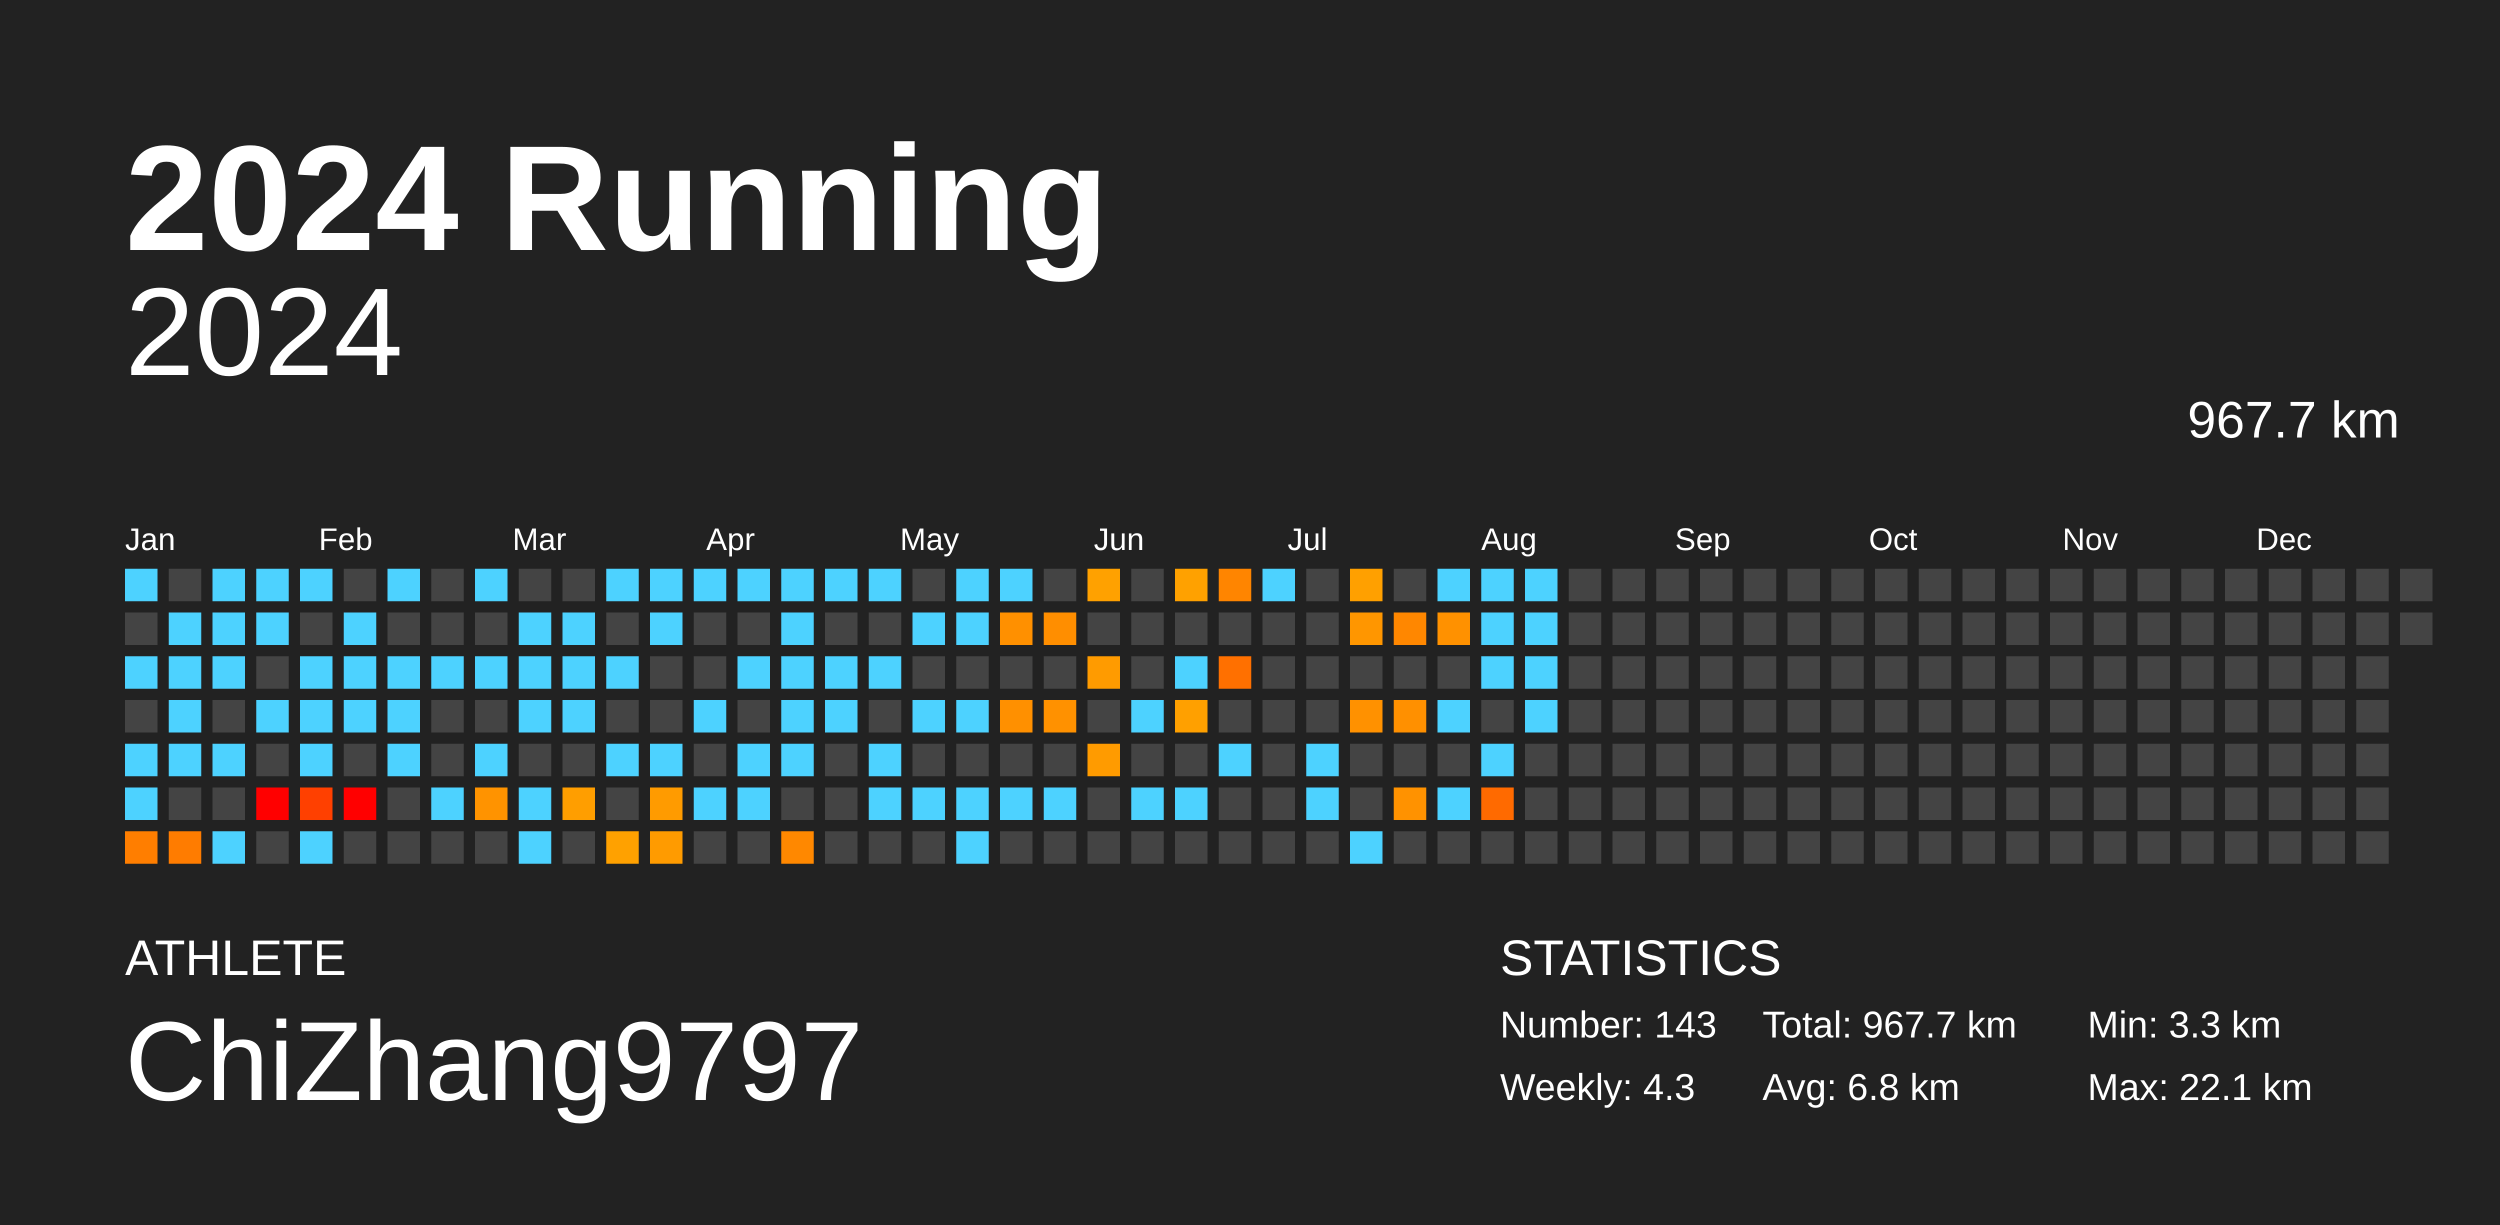
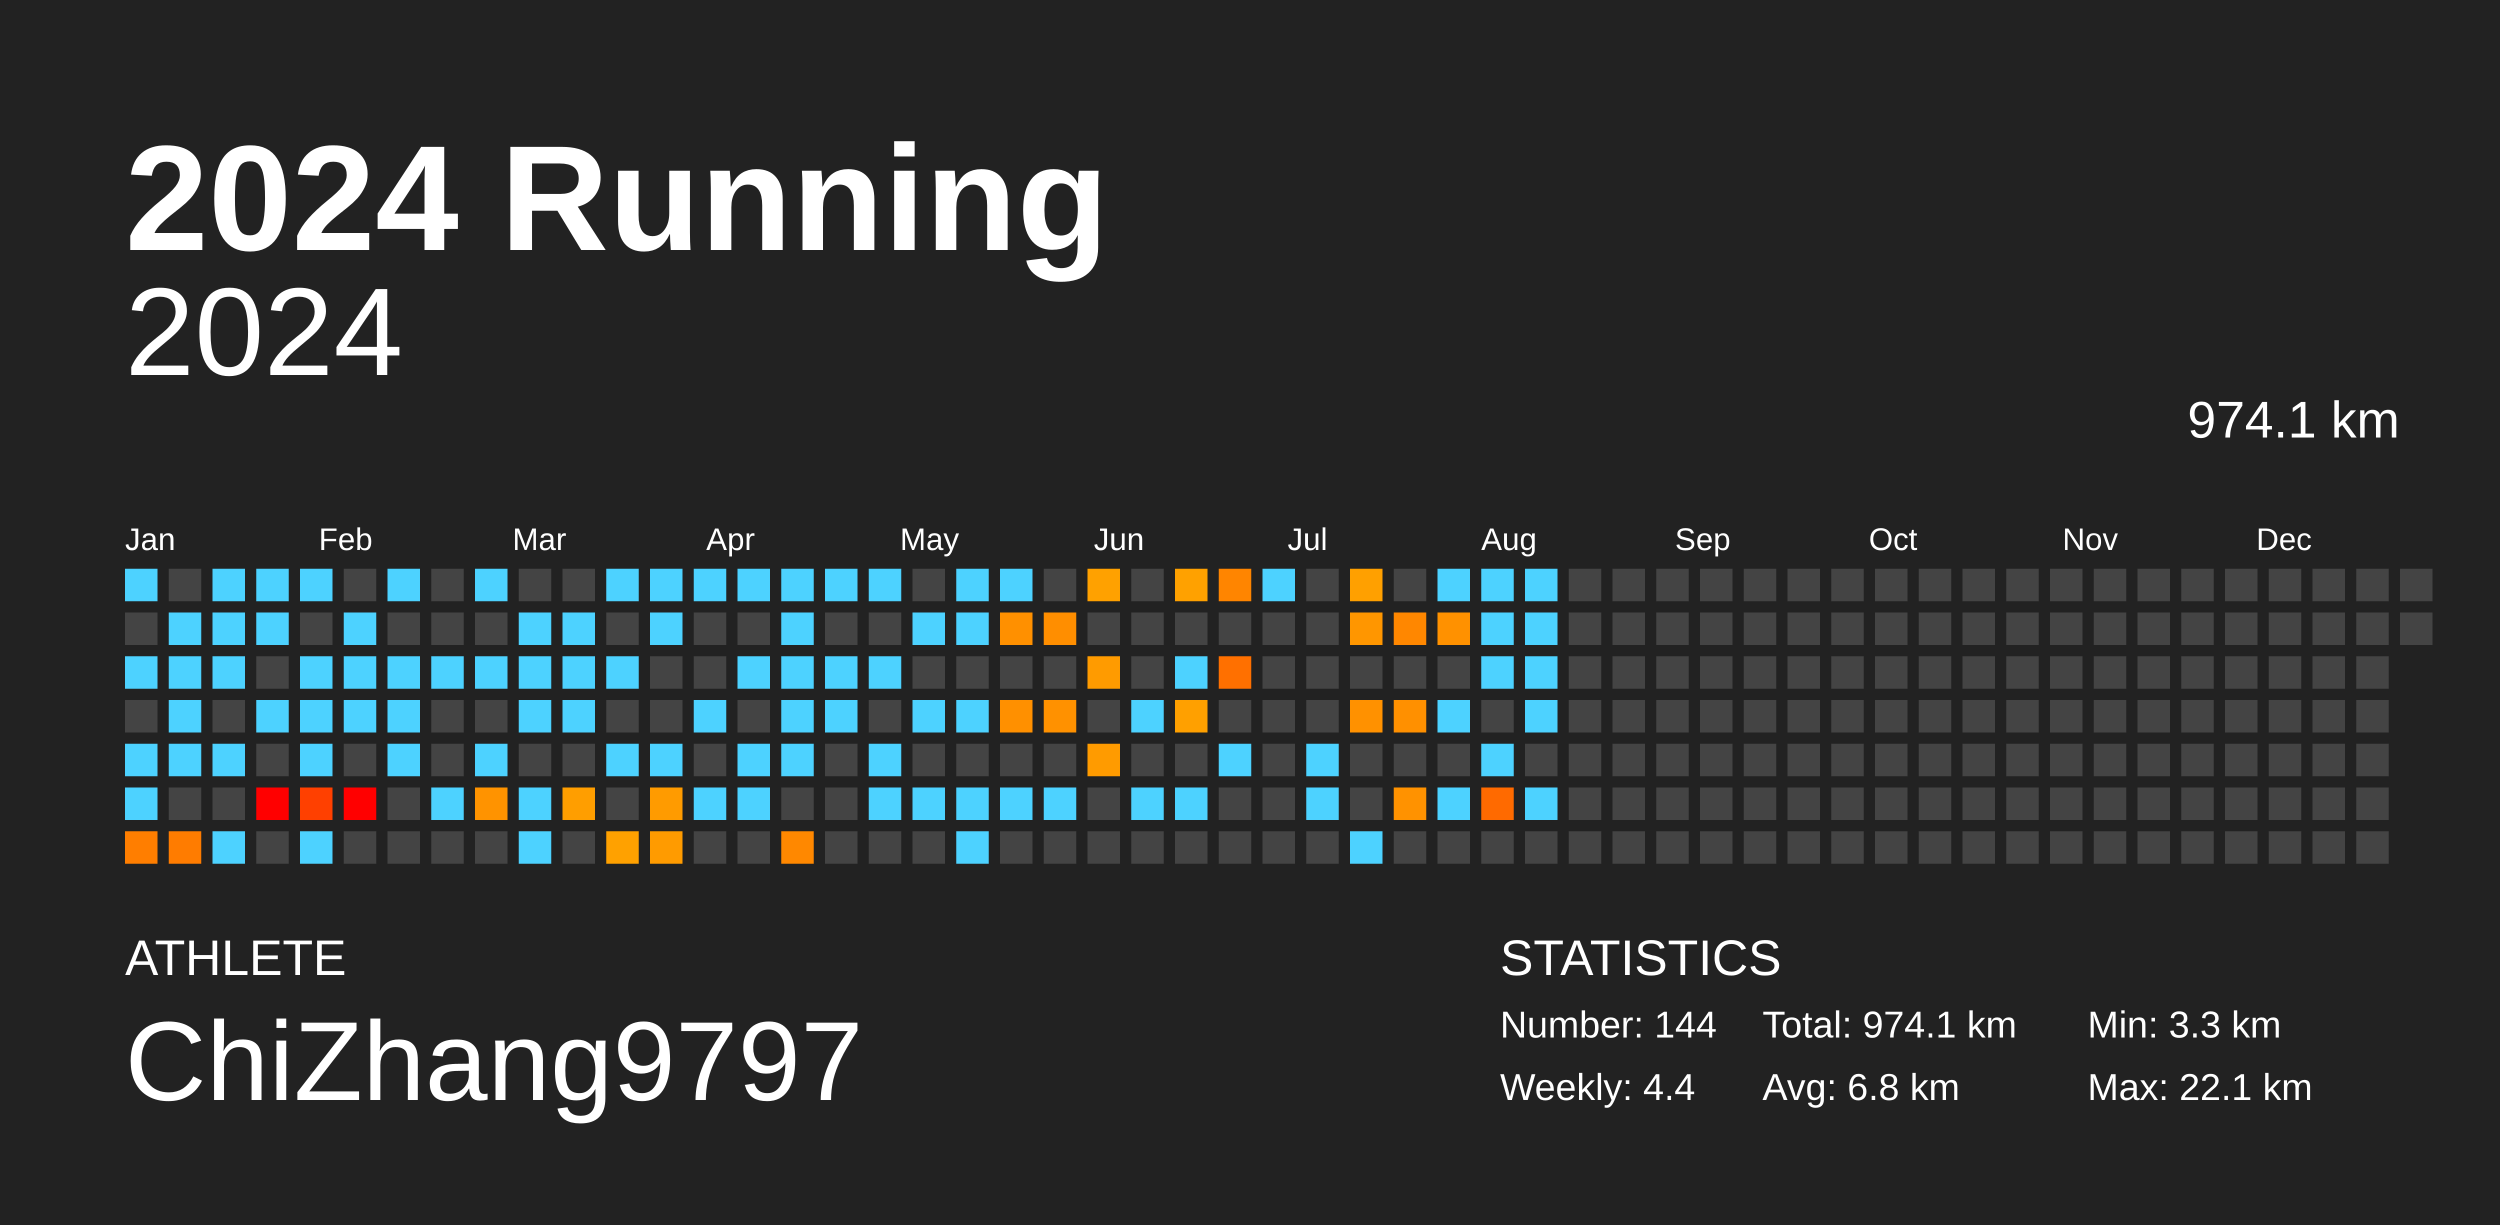
<svg xmlns="http://www.w3.org/2000/svg" baseProfile="full" height="98mm" version="1.1" viewBox="0,0,200,98" width="200mm">
  <defs />
  <rect fill="#222222" height="98" width="200" x="0" y="0" />
  <text fill="#FFFFFF" style="font-size:12px; font-family:Arial; font-weight:bold;" x="10" y="20">2024 Running</text>
  <text fill="#FFFFFF" style="font-size:4px; font-family:Arial" x="10" y="78">ATHLETE</text>
  <text fill="#FFFFFF" style="font-size:9px; font-family:Arial" x="10" y="88">ChiZhang9797</text>
  <text fill="#FFFFFF" style="font-size:4px; font-family:Arial" x="120" y="78">STATISTICS</text>
-   <text fill="#FFFFFF" style="font-size:3px; font-family:Arial" x="120" y="83">Number: 143</text>
-   <text fill="#FFFFFF" style="font-size:3px; font-family:Arial" x="120" y="88">Weekly: 4.3</text>
-   <text fill="#FFFFFF" style="font-size:3px; font-family:Arial" x="141" y="83">Total: 967.7 km</text>
+   <text fill="#FFFFFF" style="font-size:3px; font-family:Arial" x="120" y="83">Number: 144</text>
+   <text fill="#FFFFFF" style="font-size:3px; font-family:Arial" x="120" y="88">Weekly: 4.4</text>
+   <text fill="#FFFFFF" style="font-size:3px; font-family:Arial" x="141" y="83">Total: 974.1 km</text>
  <text fill="#FFFFFF" style="font-size:3px; font-family:Arial" x="141" y="88">Avg: 6.8 km</text>
  <text fill="#FFFFFF" style="font-size:3px; font-family:Arial" x="167" y="83">Min: 3.3 km</text>
  <text fill="#FFFFFF" style="font-size:3px; font-family:Arial" x="167" y="88">Max: 22.1 km</text>
  <text alignment-baseline="hanging" fill="#FFFFFF" style="font-size:10.0px; font-family:Arial;" x="10" y="30">2024</text>
-   <text alignment-baseline="hanging" fill="#FFFFFF" style="font-size:4.125px; font-family:Arial;" x="175" y="35">967.7 km</text>
+   <text alignment-baseline="hanging" fill="#FFFFFF" style="font-size:4.125px; font-family:Arial;" x="175" y="35">974.1 km</text>
  <text fill="#FFFFFF" style="font-size:2.5px; font-family:Arial" x="10.0" y="44">Jan</text>
  <text fill="#FFFFFF" style="font-size:2.5px; font-family:Arial" x="25.5" y="44">Feb</text>
  <text fill="#FFFFFF" style="font-size:2.5px; font-family:Arial" x="41.0" y="44">Mar</text>
  <text fill="#FFFFFF" style="font-size:2.5px; font-family:Arial" x="56.5" y="44">Apr</text>
  <text fill="#FFFFFF" style="font-size:2.5px; font-family:Arial" x="72.0" y="44">May</text>
  <text fill="#FFFFFF" style="font-size:2.5px; font-family:Arial" x="87.5" y="44">Jun</text>
  <text fill="#FFFFFF" style="font-size:2.5px; font-family:Arial" x="103.0" y="44">Jul</text>
  <text fill="#FFFFFF" style="font-size:2.5px; font-family:Arial" x="118.5" y="44">Aug</text>
  <text fill="#FFFFFF" style="font-size:2.5px; font-family:Arial" x="134.0" y="44">Sep</text>
  <text fill="#FFFFFF" style="font-size:2.5px; font-family:Arial" x="149.5" y="44">Oct</text>
  <text fill="#FFFFFF" style="font-size:2.5px; font-family:Arial" x="165.0" y="44">Nov</text>
  <text fill="#FFFFFF" style="font-size:2.5px; font-family:Arial" x="180.5" y="44">Dec</text>
  <rect fill="#4dd2ff" height="2.6" width="2.6" x="10.0" y="45.5" />
  <rect fill="#444444" height="2.6" width="2.6" x="10.0" y="49.0" />
  <rect fill="#4dd2ff" height="2.6" width="2.6" x="10.0" y="52.5" />
  <rect fill="#444444" height="2.6" width="2.6" x="10.0" y="56.0" />
  <rect fill="#4dd2ff" height="2.6" width="2.6" x="10.0" y="59.5" />
  <rect fill="#4dd2ff" height="2.6" width="2.6" x="10.0" y="63.0" />
  <rect fill="#ff7e00" height="2.6" width="2.6" x="10.0" y="66.5" />
  <rect fill="#444444" height="2.6" width="2.6" x="13.5" y="45.5" />
  <rect fill="#4dd2ff" height="2.6" width="2.6" x="13.5" y="49.0" />
  <rect fill="#4dd2ff" height="2.6" width="2.6" x="13.5" y="52.5" />
  <rect fill="#4dd2ff" height="2.6" width="2.6" x="13.5" y="56.0" />
  <rect fill="#4dd2ff" height="2.6" width="2.6" x="13.5" y="59.5" />
  <rect fill="#444444" height="2.6" width="2.6" x="13.5" y="63.0" />
  <rect fill="#ff7c00" height="2.6" width="2.6" x="13.5" y="66.5" />
  <rect fill="#4dd2ff" height="2.6" width="2.6" x="17.0" y="45.5" />
  <rect fill="#4dd2ff" height="2.6" width="2.6" x="17.0" y="49.0" />
  <rect fill="#4dd2ff" height="2.6" width="2.6" x="17.0" y="52.5" />
  <rect fill="#444444" height="2.6" width="2.6" x="17.0" y="56.0" />
  <rect fill="#4dd2ff" height="2.6" width="2.6" x="17.0" y="59.5" />
  <rect fill="#444444" height="2.6" width="2.6" x="17.0" y="63.0" />
  <rect fill="#4dd2ff" height="2.6" width="2.6" x="17.0" y="66.5" />
  <rect fill="#4dd2ff" height="2.6" width="2.6" x="20.5" y="45.5" />
  <rect fill="#4dd2ff" height="2.6" width="2.6" x="20.5" y="49.0" />
  <rect fill="#444444" height="2.6" width="2.6" x="20.5" y="52.5" />
  <rect fill="#4dd2ff" height="2.6" width="2.6" x="20.5" y="56.0" />
  <rect fill="#444444" height="2.6" width="2.6" x="20.5" y="59.5" />
  <rect fill="red" height="2.6" width="2.6" x="20.5" y="63.0" />
  <rect fill="#444444" height="2.6" width="2.6" x="20.5" y="66.5" />
  <rect fill="#4dd2ff" height="2.6" width="2.6" x="24.0" y="45.5" />
  <rect fill="#444444" height="2.6" width="2.6" x="24.0" y="49.0" />
  <rect fill="#4dd2ff" height="2.6" width="2.6" x="24.0" y="52.5" />
  <rect fill="#4dd2ff" height="2.6" width="2.6" x="24.0" y="56.0" />
  <rect fill="#4dd2ff" height="2.6" width="2.6" x="24.0" y="59.5" />
  <rect fill="#ff4000" height="2.6" width="2.6" x="24.0" y="63.0" />
  <rect fill="#4dd2ff" height="2.6" width="2.6" x="24.0" y="66.5" />
  <rect fill="#444444" height="2.6" width="2.6" x="27.5" y="45.5" />
  <rect fill="#4dd2ff" height="2.6" width="2.6" x="27.5" y="49.0" />
  <rect fill="#4dd2ff" height="2.6" width="2.6" x="27.5" y="52.5" />
  <rect fill="#4dd2ff" height="2.6" width="2.6" x="27.5" y="56.0" />
  <rect fill="#444444" height="2.6" width="2.6" x="27.5" y="59.5" />
  <rect fill="red" height="2.6" width="2.6" x="27.5" y="63.0" />
  <rect fill="#444444" height="2.6" width="2.6" x="27.5" y="66.5" />
  <rect fill="#4dd2ff" height="2.6" width="2.6" x="31.0" y="45.5" />
  <rect fill="#444444" height="2.6" width="2.6" x="31.0" y="49.0" />
  <rect fill="#4dd2ff" height="2.6" width="2.6" x="31.0" y="52.5" />
  <rect fill="#4dd2ff" height="2.6" width="2.6" x="31.0" y="56.0" />
  <rect fill="#4dd2ff" height="2.6" width="2.6" x="31.0" y="59.5" />
  <rect fill="#444444" height="2.6" width="2.6" x="31.0" y="63.0" />
  <rect fill="#444444" height="2.6" width="2.6" x="31.0" y="66.5" />
  <rect fill="#444444" height="2.6" width="2.6" x="34.5" y="45.5" />
  <rect fill="#444444" height="2.6" width="2.6" x="34.5" y="49.0" />
  <rect fill="#4dd2ff" height="2.6" width="2.6" x="34.5" y="52.5" />
  <rect fill="#444444" height="2.6" width="2.6" x="34.5" y="56.0" />
  <rect fill="#444444" height="2.6" width="2.6" x="34.5" y="59.5" />
  <rect fill="#4dd2ff" height="2.6" width="2.6" x="34.5" y="63.0" />
  <rect fill="#444444" height="2.6" width="2.6" x="34.5" y="66.5" />
  <rect fill="#4dd2ff" height="2.6" width="2.6" x="38.0" y="45.5" />
  <rect fill="#444444" height="2.6" width="2.6" x="38.0" y="49.0" />
  <rect fill="#4dd2ff" height="2.6" width="2.6" x="38.0" y="52.5" />
  <rect fill="#444444" height="2.6" width="2.6" x="38.0" y="56.0" />
  <rect fill="#4dd2ff" height="2.6" width="2.6" x="38.0" y="59.5" />
  <rect fill="#ff9300" height="2.6" width="2.6" x="38.0" y="63.0" />
  <rect fill="#444444" height="2.6" width="2.6" x="38.0" y="66.5" />
  <rect fill="#444444" height="2.6" width="2.6" x="41.5" y="45.5" />
  <rect fill="#4dd2ff" height="2.6" width="2.6" x="41.5" y="49.0" />
  <rect fill="#4dd2ff" height="2.6" width="2.6" x="41.5" y="52.5" />
  <rect fill="#4dd2ff" height="2.6" width="2.6" x="41.5" y="56.0" />
  <rect fill="#444444" height="2.6" width="2.6" x="41.5" y="59.5" />
  <rect fill="#4dd2ff" height="2.6" width="2.6" x="41.5" y="63.0" />
  <rect fill="#4dd2ff" height="2.6" width="2.6" x="41.5" y="66.5" />
  <rect fill="#444444" height="2.6" width="2.6" x="45.0" y="45.5" />
  <rect fill="#4dd2ff" height="2.6" width="2.6" x="45.0" y="49.0" />
  <rect fill="#4dd2ff" height="2.6" width="2.6" x="45.0" y="52.5" />
  <rect fill="#4dd2ff" height="2.6" width="2.6" x="45.0" y="56.0" />
  <rect fill="#444444" height="2.6" width="2.6" x="45.0" y="59.5" />
  <rect fill="#ff9e00" height="2.6" width="2.6" x="45.0" y="63.0" />
  <rect fill="#444444" height="2.6" width="2.6" x="45.0" y="66.5" />
  <rect fill="#4dd2ff" height="2.6" width="2.6" x="48.5" y="45.5" />
  <rect fill="#444444" height="2.6" width="2.6" x="48.5" y="49.0" />
  <rect fill="#4dd2ff" height="2.6" width="2.6" x="48.5" y="52.5" />
  <rect fill="#444444" height="2.6" width="2.6" x="48.5" y="56.0" />
  <rect fill="#4dd2ff" height="2.6" width="2.6" x="48.5" y="59.5" />
  <rect fill="#444444" height="2.6" width="2.6" x="48.5" y="63.0" />
  <rect fill="#ffa100" height="2.6" width="2.6" x="48.5" y="66.5" />
  <rect fill="#4dd2ff" height="2.6" width="2.6" x="52.0" y="45.5" />
  <rect fill="#4dd2ff" height="2.6" width="2.6" x="52.0" y="49.0" />
  <rect fill="#444444" height="2.6" width="2.6" x="52.0" y="52.5" />
  <rect fill="#444444" height="2.6" width="2.6" x="52.0" y="56.0" />
  <rect fill="#4dd2ff" height="2.6" width="2.6" x="52.0" y="59.5" />
  <rect fill="#ff9b00" height="2.6" width="2.6" x="52.0" y="63.0" />
  <rect fill="#ff9b00" height="2.6" width="2.6" x="52.0" y="66.5" />
  <rect fill="#4dd2ff" height="2.6" width="2.6" x="55.5" y="45.5" />
  <rect fill="#444444" height="2.6" width="2.6" x="55.5" y="49.0" />
  <rect fill="#444444" height="2.6" width="2.6" x="55.5" y="52.5" />
  <rect fill="#4dd2ff" height="2.6" width="2.6" x="55.5" y="56.0" />
  <rect fill="#444444" height="2.6" width="2.6" x="55.5" y="59.5" />
  <rect fill="#4dd2ff" height="2.6" width="2.6" x="55.5" y="63.0" />
  <rect fill="#444444" height="2.6" width="2.6" x="55.5" y="66.5" />
  <rect fill="#4dd2ff" height="2.6" width="2.6" x="59.0" y="45.5" />
  <rect fill="#444444" height="2.6" width="2.6" x="59.0" y="49.0" />
  <rect fill="#4dd2ff" height="2.6" width="2.6" x="59.0" y="52.5" />
  <rect fill="#444444" height="2.6" width="2.6" x="59.0" y="56.0" />
  <rect fill="#4dd2ff" height="2.6" width="2.6" x="59.0" y="59.5" />
  <rect fill="#4dd2ff" height="2.6" width="2.6" x="59.0" y="63.0" />
  <rect fill="#444444" height="2.6" width="2.6" x="59.0" y="66.5" />
  <rect fill="#4dd2ff" height="2.6" width="2.6" x="62.5" y="45.5" />
  <rect fill="#4dd2ff" height="2.6" width="2.6" x="62.5" y="49.0" />
  <rect fill="#4dd2ff" height="2.6" width="2.6" x="62.5" y="52.5" />
  <rect fill="#4dd2ff" height="2.6" width="2.6" x="62.5" y="56.0" />
  <rect fill="#4dd2ff" height="2.6" width="2.6" x="62.5" y="59.5" />
  <rect fill="#444444" height="2.6" width="2.6" x="62.5" y="63.0" />
  <rect fill="#ff8800" height="2.6" width="2.6" x="62.5" y="66.5" />
  <rect fill="#4dd2ff" height="2.6" width="2.6" x="66.0" y="45.5" />
  <rect fill="#444444" height="2.6" width="2.6" x="66.0" y="49.0" />
  <rect fill="#4dd2ff" height="2.6" width="2.6" x="66.0" y="52.5" />
  <rect fill="#4dd2ff" height="2.6" width="2.6" x="66.0" y="56.0" />
  <rect fill="#444444" height="2.6" width="2.6" x="66.0" y="59.5" />
  <rect fill="#444444" height="2.6" width="2.6" x="66.0" y="63.0" />
  <rect fill="#444444" height="2.6" width="2.6" x="66.0" y="66.5" />
  <rect fill="#4dd2ff" height="2.6" width="2.6" x="69.5" y="45.5" />
  <rect fill="#444444" height="2.6" width="2.6" x="69.5" y="49.0" />
  <rect fill="#4dd2ff" height="2.6" width="2.6" x="69.5" y="52.5" />
  <rect fill="#444444" height="2.6" width="2.6" x="69.5" y="56.0" />
  <rect fill="#4dd2ff" height="2.6" width="2.6" x="69.5" y="59.5" />
  <rect fill="#4dd2ff" height="2.6" width="2.6" x="69.5" y="63.0" />
  <rect fill="#444444" height="2.6" width="2.6" x="69.5" y="66.5" />
  <rect fill="#444444" height="2.6" width="2.6" x="73.0" y="45.5" />
  <rect fill="#4dd2ff" height="2.6" width="2.6" x="73.0" y="49.0" />
  <rect fill="#444444" height="2.6" width="2.6" x="73.0" y="52.5" />
  <rect fill="#4dd2ff" height="2.6" width="2.6" x="73.0" y="56.0" />
  <rect fill="#444444" height="2.6" width="2.6" x="73.0" y="59.5" />
  <rect fill="#4dd2ff" height="2.6" width="2.6" x="73.0" y="63.0" />
  <rect fill="#444444" height="2.6" width="2.6" x="73.0" y="66.5" />
  <rect fill="#4dd2ff" height="2.6" width="2.6" x="76.5" y="45.5" />
  <rect fill="#4dd2ff" height="2.6" width="2.6" x="76.5" y="49.0" />
  <rect fill="#444444" height="2.6" width="2.6" x="76.5" y="52.5" />
  <rect fill="#4dd2ff" height="2.6" width="2.6" x="76.5" y="56.0" />
  <rect fill="#444444" height="2.6" width="2.6" x="76.5" y="59.5" />
  <rect fill="#4dd2ff" height="2.6" width="2.6" x="76.5" y="63.0" />
  <rect fill="#4dd2ff" height="2.6" width="2.6" x="76.5" y="66.5" />
  <rect fill="#4dd2ff" height="2.6" width="2.6" x="80.0" y="45.5" />
  <rect fill="#ff9000" height="2.6" width="2.6" x="80.0" y="49.0" />
  <rect fill="#444444" height="2.6" width="2.6" x="80.0" y="52.5" />
  <rect fill="#ff9000" height="2.6" width="2.6" x="80.0" y="56.0" />
  <rect fill="#444444" height="2.6" width="2.6" x="80.0" y="59.5" />
  <rect fill="#4dd2ff" height="2.6" width="2.6" x="80.0" y="63.0" />
  <rect fill="#444444" height="2.6" width="2.6" x="80.0" y="66.5" />
  <rect fill="#444444" height="2.6" width="2.6" x="83.5" y="45.5" />
  <rect fill="#ff8e00" height="2.6" width="2.6" x="83.5" y="49.0" />
  <rect fill="#444444" height="2.6" width="2.6" x="83.5" y="52.5" />
  <rect fill="#ff9100" height="2.6" width="2.6" x="83.5" y="56.0" />
  <rect fill="#444444" height="2.6" width="2.6" x="83.5" y="59.5" />
  <rect fill="#4dd2ff" height="2.6" width="2.6" x="83.5" y="63.0" />
  <rect fill="#444444" height="2.6" width="2.6" x="83.5" y="66.5" />
  <rect fill="#ffa100" height="2.6" width="2.6" x="87.0" y="45.5" />
  <rect fill="#444444" height="2.6" width="2.6" x="87.0" y="49.0" />
  <rect fill="#ff9b00" height="2.6" width="2.6" x="87.0" y="52.5" />
  <rect fill="#444444" height="2.6" width="2.6" x="87.0" y="56.0" />
  <rect fill="#ff9b00" height="2.6" width="2.6" x="87.0" y="59.5" />
  <rect fill="#444444" height="2.6" width="2.6" x="87.0" y="63.0" />
  <rect fill="#444444" height="2.6" width="2.6" x="87.0" y="66.5" />
  <rect fill="#444444" height="2.6" width="2.6" x="90.5" y="45.5" />
  <rect fill="#444444" height="2.6" width="2.6" x="90.5" y="49.0" />
  <rect fill="#444444" height="2.6" width="2.6" x="90.5" y="52.5" />
  <rect fill="#4dd2ff" height="2.6" width="2.6" x="90.5" y="56.0" />
  <rect fill="#444444" height="2.6" width="2.6" x="90.5" y="59.5" />
  <rect fill="#4dd2ff" height="2.6" width="2.6" x="90.5" y="63.0" />
  <rect fill="#444444" height="2.6" width="2.6" x="90.5" y="66.5" />
  <rect fill="#ffa100" height="2.6" width="2.6" x="94.0" y="45.5" />
  <rect fill="#444444" height="2.6" width="2.6" x="94.0" y="49.0" />
  <rect fill="#4dd2ff" height="2.6" width="2.6" x="94.0" y="52.5" />
  <rect fill="#ffa000" height="2.6" width="2.6" x="94.0" y="56.0" />
  <rect fill="#444444" height="2.6" width="2.6" x="94.0" y="59.5" />
  <rect fill="#4dd2ff" height="2.6" width="2.6" x="94.0" y="63.0" />
  <rect fill="#444444" height="2.6" width="2.6" x="94.0" y="66.5" />
  <rect fill="#ff8500" height="2.6" width="2.6" x="97.5" y="45.5" />
  <rect fill="#444444" height="2.6" width="2.6" x="97.5" y="49.0" />
  <rect fill="#ff7000" height="2.6" width="2.6" x="97.5" y="52.5" />
  <rect fill="#444444" height="2.6" width="2.6" x="97.5" y="56.0" />
  <rect fill="#4dd2ff" height="2.6" width="2.6" x="97.5" y="59.5" />
  <rect fill="#444444" height="2.6" width="2.6" x="97.5" y="63.0" />
  <rect fill="#444444" height="2.6" width="2.6" x="97.5" y="66.5" />
  <rect fill="#4dd2ff" height="2.6" width="2.6" x="101.0" y="45.5" />
  <rect fill="#444444" height="2.6" width="2.6" x="101.0" y="49.0" />
  <rect fill="#444444" height="2.6" width="2.6" x="101.0" y="52.5" />
  <rect fill="#444444" height="2.6" width="2.6" x="101.0" y="56.0" />
  <rect fill="#444444" height="2.6" width="2.6" x="101.0" y="59.5" />
  <rect fill="#444444" height="2.6" width="2.6" x="101.0" y="63.0" />
  <rect fill="#444444" height="2.6" width="2.6" x="101.0" y="66.5" />
  <rect fill="#444444" height="2.6" width="2.6" x="104.5" y="45.5" />
  <rect fill="#444444" height="2.6" width="2.6" x="104.5" y="49.0" />
  <rect fill="#444444" height="2.6" width="2.6" x="104.5" y="52.5" />
  <rect fill="#444444" height="2.6" width="2.6" x="104.5" y="56.0" />
  <rect fill="#4dd2ff" height="2.6" width="2.6" x="104.5" y="59.5" />
  <rect fill="#4dd2ff" height="2.6" width="2.6" x="104.5" y="63.0" />
  <rect fill="#444444" height="2.6" width="2.6" x="104.5" y="66.5" />
  <rect fill="#ffa000" height="2.6" width="2.6" x="108.0" y="45.5" />
  <rect fill="#ff9600" height="2.6" width="2.6" x="108.0" y="49.0" />
  <rect fill="#444444" height="2.6" width="2.6" x="108.0" y="52.5" />
  <rect fill="#ff9100" height="2.6" width="2.6" x="108.0" y="56.0" />
  <rect fill="#444444" height="2.6" width="2.6" x="108.0" y="59.5" />
  <rect fill="#444444" height="2.6" width="2.6" x="108.0" y="63.0" />
  <rect fill="#4dd2ff" height="2.6" width="2.6" x="108.0" y="66.5" />
  <rect fill="#444444" height="2.6" width="2.6" x="111.5" y="45.5" />
  <rect fill="#ff8700" height="2.6" width="2.6" x="111.5" y="49.0" />
  <rect fill="#444444" height="2.6" width="2.6" x="111.5" y="52.5" />
  <rect fill="#ff9000" height="2.6" width="2.6" x="111.5" y="56.0" />
  <rect fill="#444444" height="2.6" width="2.6" x="111.5" y="59.5" />
  <rect fill="#ff9200" height="2.6" width="2.6" x="111.5" y="63.0" />
  <rect fill="#444444" height="2.6" width="2.6" x="111.5" y="66.5" />
  <rect fill="#4dd2ff" height="2.6" width="2.6" x="115.0" y="45.5" />
  <rect fill="#ff9100" height="2.6" width="2.6" x="115.0" y="49.0" />
  <rect fill="#444444" height="2.6" width="2.6" x="115.0" y="52.5" />
  <rect fill="#4dd2ff" height="2.6" width="2.6" x="115.0" y="56.0" />
  <rect fill="#444444" height="2.6" width="2.6" x="115.0" y="59.5" />
  <rect fill="#4dd2ff" height="2.6" width="2.6" x="115.0" y="63.0" />
  <rect fill="#444444" height="2.6" width="2.6" x="115.0" y="66.5" />
  <rect fill="#4dd2ff" height="2.6" width="2.6" x="118.5" y="45.5" />
  <rect fill="#4dd2ff" height="2.6" width="2.6" x="118.5" y="49.0" />
  <rect fill="#4dd2ff" height="2.6" width="2.6" x="118.5" y="52.5" />
  <rect fill="#444444" height="2.6" width="2.6" x="118.5" y="56.0" />
  <rect fill="#4dd2ff" height="2.6" width="2.6" x="118.5" y="59.5" />
  <rect fill="#ff6a00" height="2.6" width="2.6" x="118.5" y="63.0" />
  <rect fill="#444444" height="2.6" width="2.6" x="118.5" y="66.5" />
  <rect fill="#4dd2ff" height="2.6" width="2.6" x="122.0" y="45.5" />
  <rect fill="#4dd2ff" height="2.6" width="2.6" x="122.0" y="49.0" />
  <rect fill="#4dd2ff" height="2.6" width="2.6" x="122.0" y="52.5" />
  <rect fill="#4dd2ff" height="2.6" width="2.6" x="122.0" y="56.0" />
  <rect fill="#444444" height="2.6" width="2.6" x="122.0" y="59.5" />
-   <rect fill="#444444" height="2.6" width="2.6" x="122.0" y="63.0" />
+   <rect fill="#4dd2ff" height="2.6" width="2.6" x="122.0" y="63.0" />
  <rect fill="#444444" height="2.6" width="2.6" x="122.0" y="66.5" />
  <rect fill="#444444" height="2.6" width="2.6" x="125.5" y="45.5" />
  <rect fill="#444444" height="2.6" width="2.6" x="125.5" y="49.0" />
  <rect fill="#444444" height="2.6" width="2.6" x="125.5" y="52.5" />
  <rect fill="#444444" height="2.6" width="2.6" x="125.5" y="56.0" />
  <rect fill="#444444" height="2.6" width="2.6" x="125.5" y="59.5" />
  <rect fill="#444444" height="2.6" width="2.6" x="125.5" y="63.0" />
  <rect fill="#444444" height="2.6" width="2.6" x="125.5" y="66.5" />
  <rect fill="#444444" height="2.6" width="2.6" x="129.0" y="45.5" />
  <rect fill="#444444" height="2.6" width="2.6" x="129.0" y="49.0" />
  <rect fill="#444444" height="2.6" width="2.6" x="129.0" y="52.5" />
  <rect fill="#444444" height="2.6" width="2.6" x="129.0" y="56.0" />
  <rect fill="#444444" height="2.6" width="2.6" x="129.0" y="59.5" />
  <rect fill="#444444" height="2.6" width="2.6" x="129.0" y="63.0" />
  <rect fill="#444444" height="2.6" width="2.6" x="129.0" y="66.5" />
  <rect fill="#444444" height="2.6" width="2.6" x="132.5" y="45.5" />
  <rect fill="#444444" height="2.6" width="2.6" x="132.5" y="49.0" />
  <rect fill="#444444" height="2.6" width="2.6" x="132.5" y="52.5" />
  <rect fill="#444444" height="2.6" width="2.6" x="132.5" y="56.0" />
  <rect fill="#444444" height="2.6" width="2.6" x="132.5" y="59.5" />
  <rect fill="#444444" height="2.6" width="2.6" x="132.5" y="63.0" />
  <rect fill="#444444" height="2.6" width="2.6" x="132.5" y="66.5" />
  <rect fill="#444444" height="2.6" width="2.6" x="136.0" y="45.5" />
  <rect fill="#444444" height="2.6" width="2.6" x="136.0" y="49.0" />
  <rect fill="#444444" height="2.6" width="2.6" x="136.0" y="52.5" />
  <rect fill="#444444" height="2.6" width="2.6" x="136.0" y="56.0" />
  <rect fill="#444444" height="2.6" width="2.6" x="136.0" y="59.5" />
  <rect fill="#444444" height="2.6" width="2.6" x="136.0" y="63.0" />
  <rect fill="#444444" height="2.6" width="2.6" x="136.0" y="66.5" />
  <rect fill="#444444" height="2.6" width="2.6" x="139.5" y="45.5" />
  <rect fill="#444444" height="2.6" width="2.6" x="139.5" y="49.0" />
  <rect fill="#444444" height="2.6" width="2.6" x="139.5" y="52.5" />
  <rect fill="#444444" height="2.6" width="2.6" x="139.5" y="56.0" />
  <rect fill="#444444" height="2.6" width="2.6" x="139.5" y="59.5" />
  <rect fill="#444444" height="2.6" width="2.6" x="139.5" y="63.0" />
  <rect fill="#444444" height="2.6" width="2.6" x="139.5" y="66.5" />
  <rect fill="#444444" height="2.6" width="2.6" x="143.0" y="45.5" />
  <rect fill="#444444" height="2.6" width="2.6" x="143.0" y="49.0" />
  <rect fill="#444444" height="2.6" width="2.6" x="143.0" y="52.5" />
  <rect fill="#444444" height="2.6" width="2.6" x="143.0" y="56.0" />
  <rect fill="#444444" height="2.6" width="2.6" x="143.0" y="59.5" />
  <rect fill="#444444" height="2.6" width="2.6" x="143.0" y="63.0" />
  <rect fill="#444444" height="2.6" width="2.6" x="143.0" y="66.5" />
  <rect fill="#444444" height="2.6" width="2.6" x="146.5" y="45.5" />
  <rect fill="#444444" height="2.6" width="2.6" x="146.5" y="49.0" />
  <rect fill="#444444" height="2.6" width="2.6" x="146.5" y="52.5" />
  <rect fill="#444444" height="2.6" width="2.6" x="146.5" y="56.0" />
  <rect fill="#444444" height="2.6" width="2.6" x="146.5" y="59.5" />
  <rect fill="#444444" height="2.6" width="2.6" x="146.5" y="63.0" />
  <rect fill="#444444" height="2.6" width="2.6" x="146.5" y="66.5" />
  <rect fill="#444444" height="2.6" width="2.6" x="150.0" y="45.5" />
  <rect fill="#444444" height="2.6" width="2.6" x="150.0" y="49.0" />
  <rect fill="#444444" height="2.6" width="2.6" x="150.0" y="52.5" />
  <rect fill="#444444" height="2.6" width="2.6" x="150.0" y="56.0" />
  <rect fill="#444444" height="2.6" width="2.6" x="150.0" y="59.5" />
  <rect fill="#444444" height="2.6" width="2.6" x="150.0" y="63.0" />
  <rect fill="#444444" height="2.6" width="2.6" x="150.0" y="66.5" />
  <rect fill="#444444" height="2.6" width="2.6" x="153.5" y="45.5" />
  <rect fill="#444444" height="2.6" width="2.6" x="153.5" y="49.0" />
  <rect fill="#444444" height="2.6" width="2.6" x="153.5" y="52.5" />
  <rect fill="#444444" height="2.6" width="2.6" x="153.5" y="56.0" />
  <rect fill="#444444" height="2.6" width="2.6" x="153.5" y="59.5" />
  <rect fill="#444444" height="2.6" width="2.6" x="153.5" y="63.0" />
  <rect fill="#444444" height="2.6" width="2.6" x="153.5" y="66.5" />
  <rect fill="#444444" height="2.6" width="2.6" x="157.0" y="45.5" />
  <rect fill="#444444" height="2.6" width="2.6" x="157.0" y="49.0" />
  <rect fill="#444444" height="2.6" width="2.6" x="157.0" y="52.5" />
  <rect fill="#444444" height="2.6" width="2.6" x="157.0" y="56.0" />
  <rect fill="#444444" height="2.6" width="2.6" x="157.0" y="59.5" />
  <rect fill="#444444" height="2.6" width="2.6" x="157.0" y="63.0" />
  <rect fill="#444444" height="2.6" width="2.6" x="157.0" y="66.5" />
  <rect fill="#444444" height="2.6" width="2.6" x="160.5" y="45.5" />
  <rect fill="#444444" height="2.6" width="2.6" x="160.5" y="49.0" />
  <rect fill="#444444" height="2.6" width="2.6" x="160.5" y="52.5" />
  <rect fill="#444444" height="2.6" width="2.6" x="160.5" y="56.0" />
  <rect fill="#444444" height="2.6" width="2.6" x="160.5" y="59.5" />
  <rect fill="#444444" height="2.6" width="2.6" x="160.5" y="63.0" />
  <rect fill="#444444" height="2.6" width="2.6" x="160.5" y="66.5" />
  <rect fill="#444444" height="2.6" width="2.6" x="164.0" y="45.5" />
  <rect fill="#444444" height="2.6" width="2.6" x="164.0" y="49.0" />
  <rect fill="#444444" height="2.6" width="2.6" x="164.0" y="52.5" />
  <rect fill="#444444" height="2.6" width="2.6" x="164.0" y="56.0" />
  <rect fill="#444444" height="2.6" width="2.6" x="164.0" y="59.5" />
  <rect fill="#444444" height="2.6" width="2.6" x="164.0" y="63.0" />
  <rect fill="#444444" height="2.6" width="2.6" x="164.0" y="66.5" />
  <rect fill="#444444" height="2.6" width="2.6" x="167.5" y="45.5" />
  <rect fill="#444444" height="2.6" width="2.6" x="167.5" y="49.0" />
  <rect fill="#444444" height="2.6" width="2.6" x="167.5" y="52.5" />
  <rect fill="#444444" height="2.6" width="2.6" x="167.5" y="56.0" />
  <rect fill="#444444" height="2.6" width="2.6" x="167.5" y="59.5" />
  <rect fill="#444444" height="2.6" width="2.6" x="167.5" y="63.0" />
  <rect fill="#444444" height="2.6" width="2.6" x="167.5" y="66.5" />
  <rect fill="#444444" height="2.6" width="2.6" x="171.0" y="45.5" />
  <rect fill="#444444" height="2.6" width="2.6" x="171.0" y="49.0" />
  <rect fill="#444444" height="2.6" width="2.6" x="171.0" y="52.5" />
  <rect fill="#444444" height="2.6" width="2.6" x="171.0" y="56.0" />
  <rect fill="#444444" height="2.6" width="2.6" x="171.0" y="59.5" />
  <rect fill="#444444" height="2.6" width="2.6" x="171.0" y="63.0" />
  <rect fill="#444444" height="2.6" width="2.6" x="171.0" y="66.5" />
  <rect fill="#444444" height="2.6" width="2.6" x="174.5" y="45.5" />
  <rect fill="#444444" height="2.6" width="2.6" x="174.5" y="49.0" />
  <rect fill="#444444" height="2.6" width="2.6" x="174.5" y="52.5" />
  <rect fill="#444444" height="2.6" width="2.6" x="174.5" y="56.0" />
  <rect fill="#444444" height="2.6" width="2.6" x="174.5" y="59.5" />
  <rect fill="#444444" height="2.6" width="2.6" x="174.5" y="63.0" />
  <rect fill="#444444" height="2.6" width="2.6" x="174.5" y="66.5" />
  <rect fill="#444444" height="2.6" width="2.6" x="178.0" y="45.5" />
  <rect fill="#444444" height="2.6" width="2.6" x="178.0" y="49.0" />
  <rect fill="#444444" height="2.6" width="2.6" x="178.0" y="52.5" />
  <rect fill="#444444" height="2.6" width="2.6" x="178.0" y="56.0" />
  <rect fill="#444444" height="2.6" width="2.6" x="178.0" y="59.5" />
  <rect fill="#444444" height="2.6" width="2.6" x="178.0" y="63.0" />
  <rect fill="#444444" height="2.6" width="2.6" x="178.0" y="66.5" />
  <rect fill="#444444" height="2.6" width="2.6" x="181.5" y="45.5" />
  <rect fill="#444444" height="2.6" width="2.6" x="181.5" y="49.0" />
  <rect fill="#444444" height="2.6" width="2.6" x="181.5" y="52.5" />
  <rect fill="#444444" height="2.6" width="2.6" x="181.5" y="56.0" />
  <rect fill="#444444" height="2.6" width="2.6" x="181.5" y="59.5" />
  <rect fill="#444444" height="2.6" width="2.6" x="181.5" y="63.0" />
  <rect fill="#444444" height="2.6" width="2.6" x="181.5" y="66.5" />
  <rect fill="#444444" height="2.6" width="2.6" x="185.0" y="45.5" />
  <rect fill="#444444" height="2.6" width="2.6" x="185.0" y="49.0" />
  <rect fill="#444444" height="2.6" width="2.6" x="185.0" y="52.5" />
  <rect fill="#444444" height="2.6" width="2.6" x="185.0" y="56.0" />
  <rect fill="#444444" height="2.6" width="2.6" x="185.0" y="59.5" />
  <rect fill="#444444" height="2.6" width="2.6" x="185.0" y="63.0" />
  <rect fill="#444444" height="2.6" width="2.6" x="185.0" y="66.5" />
  <rect fill="#444444" height="2.6" width="2.6" x="188.5" y="45.5" />
  <rect fill="#444444" height="2.6" width="2.6" x="188.5" y="49.0" />
  <rect fill="#444444" height="2.6" width="2.6" x="188.5" y="52.5" />
  <rect fill="#444444" height="2.6" width="2.6" x="188.5" y="56.0" />
  <rect fill="#444444" height="2.6" width="2.6" x="188.5" y="59.5" />
  <rect fill="#444444" height="2.6" width="2.6" x="188.5" y="63.0" />
  <rect fill="#444444" height="2.6" width="2.6" x="188.5" y="66.5" />
  <rect fill="#444444" height="2.6" width="2.6" x="192.0" y="45.5" />
  <rect fill="#444444" height="2.6" width="2.6" x="192.0" y="49.0" />
</svg>
